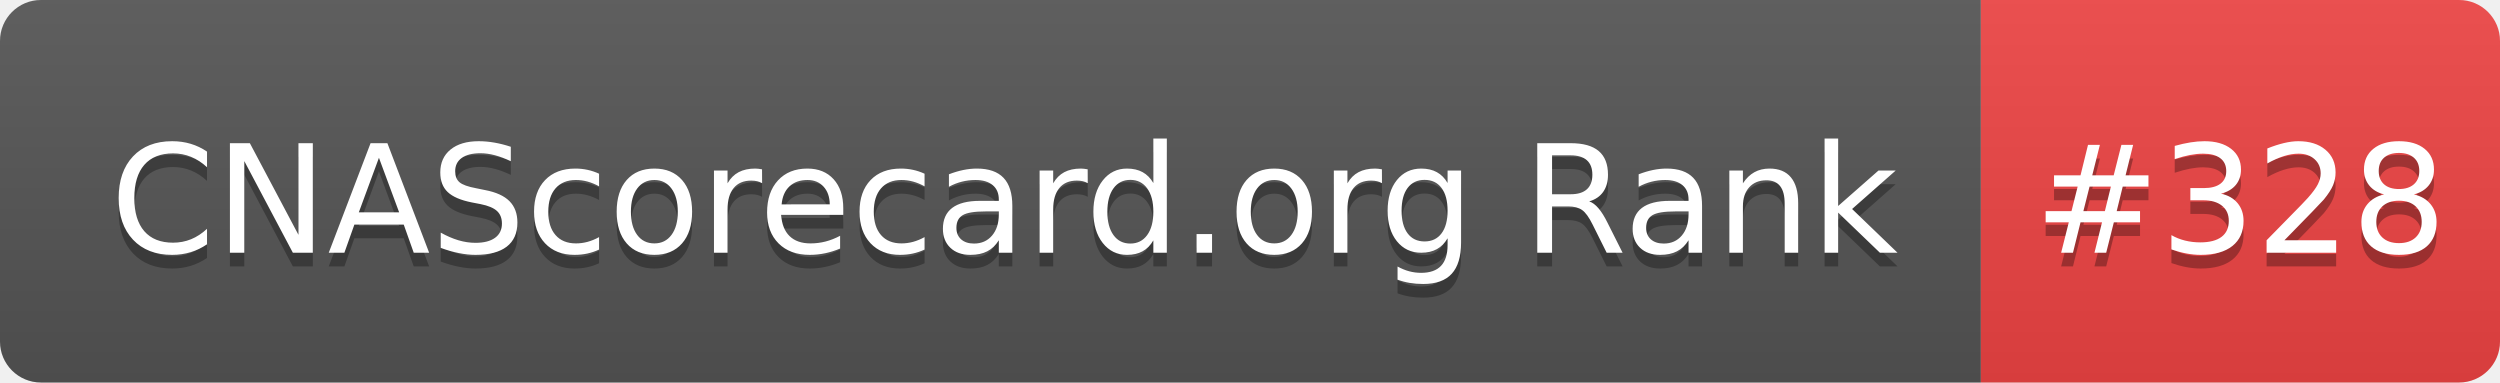
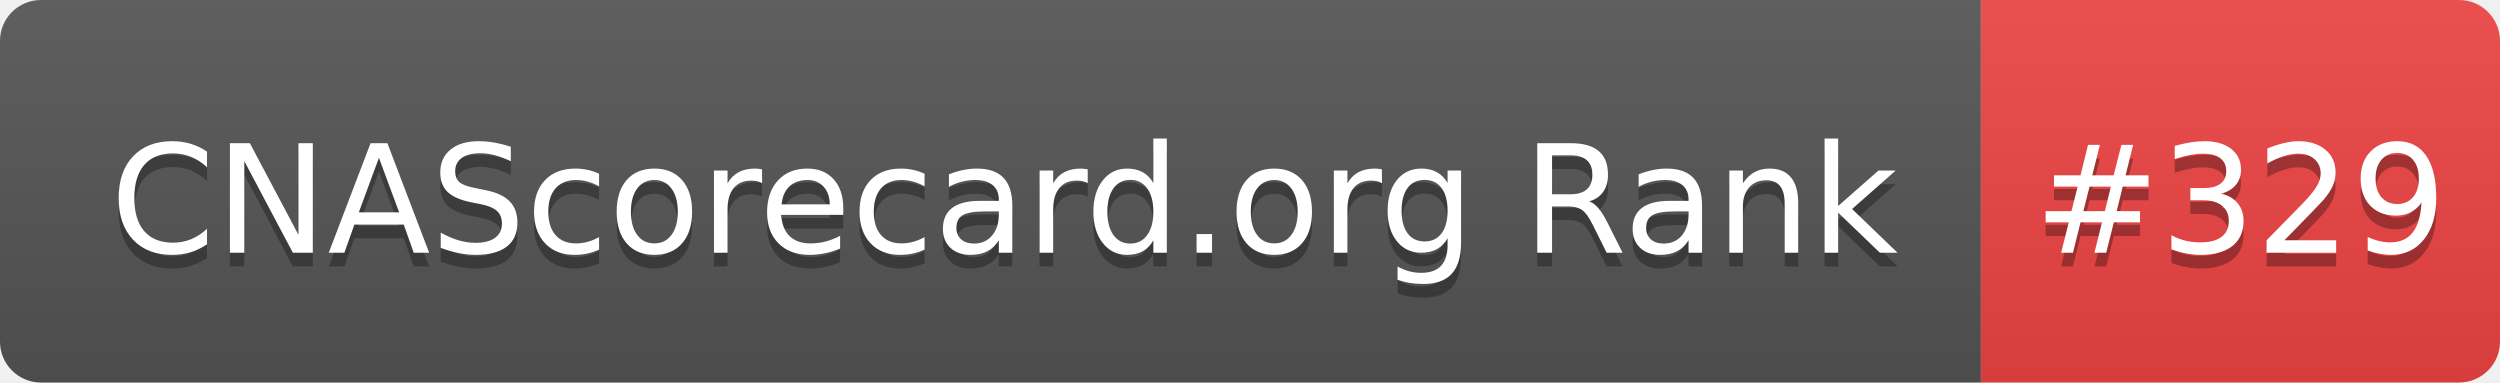
- <svg xmlns="http://www.w3.org/2000/svg" width="183" height="28" role="img" aria-label="CNAScorecard.org Rank: #328">
+ <svg xmlns="http://www.w3.org/2000/svg" width="183" height="28" role="img" aria-label="CNAScorecard.org Rank: #329">
  <linearGradient id="s" x2="0" y2="100%">
    <stop offset="0" stop-color="#bbb" stop-opacity=".1" />
    <stop offset="1" stop-opacity=".1" />
  </linearGradient>
  <clipPath id="r">
    <rect width="183" height="28" rx="3" fill="#fff" />
  </clipPath>
  <g clip-path="url(#r)">
    <rect width="145" height="28" fill="#555" />
    <rect x="145" width="38" height="28" fill="#EF4444" />
    <rect width="183" height="28" fill="url(#s)" />
  </g>
  <g fill="#fff" text-anchor="middle" font-family="Verdana,Geneva,DejaVu Sans,sans-serif" text-rendering="geometricPrecision" font-size="110">
    <text aria-hidden="true" x="735" y="195" fill="#010101" fill-opacity=".3" transform="scale(.1)" textLength="1350">CNAScorecard.org Rank</text>
    <text x="735" y="185" transform="scale(.1)" fill="#fff" textLength="1350">CNAScorecard.org Rank</text>
-     <text aria-hidden="true" x="1640" y="195" fill="#010101" fill-opacity=".3" transform="scale(.1)" textLength="280">#328</text>
-     <text x="1640" y="185" transform="scale(.1)" fill="#fff" textLength="280">#328</text>
+     <text aria-hidden="true" x="1640" y="195" fill="#010101" fill-opacity=".3" transform="scale(.1)" textLength="280">#329</text>
+     <text x="1640" y="185" transform="scale(.1)" fill="#fff" textLength="280">#329</text>
  </g>
</svg>
